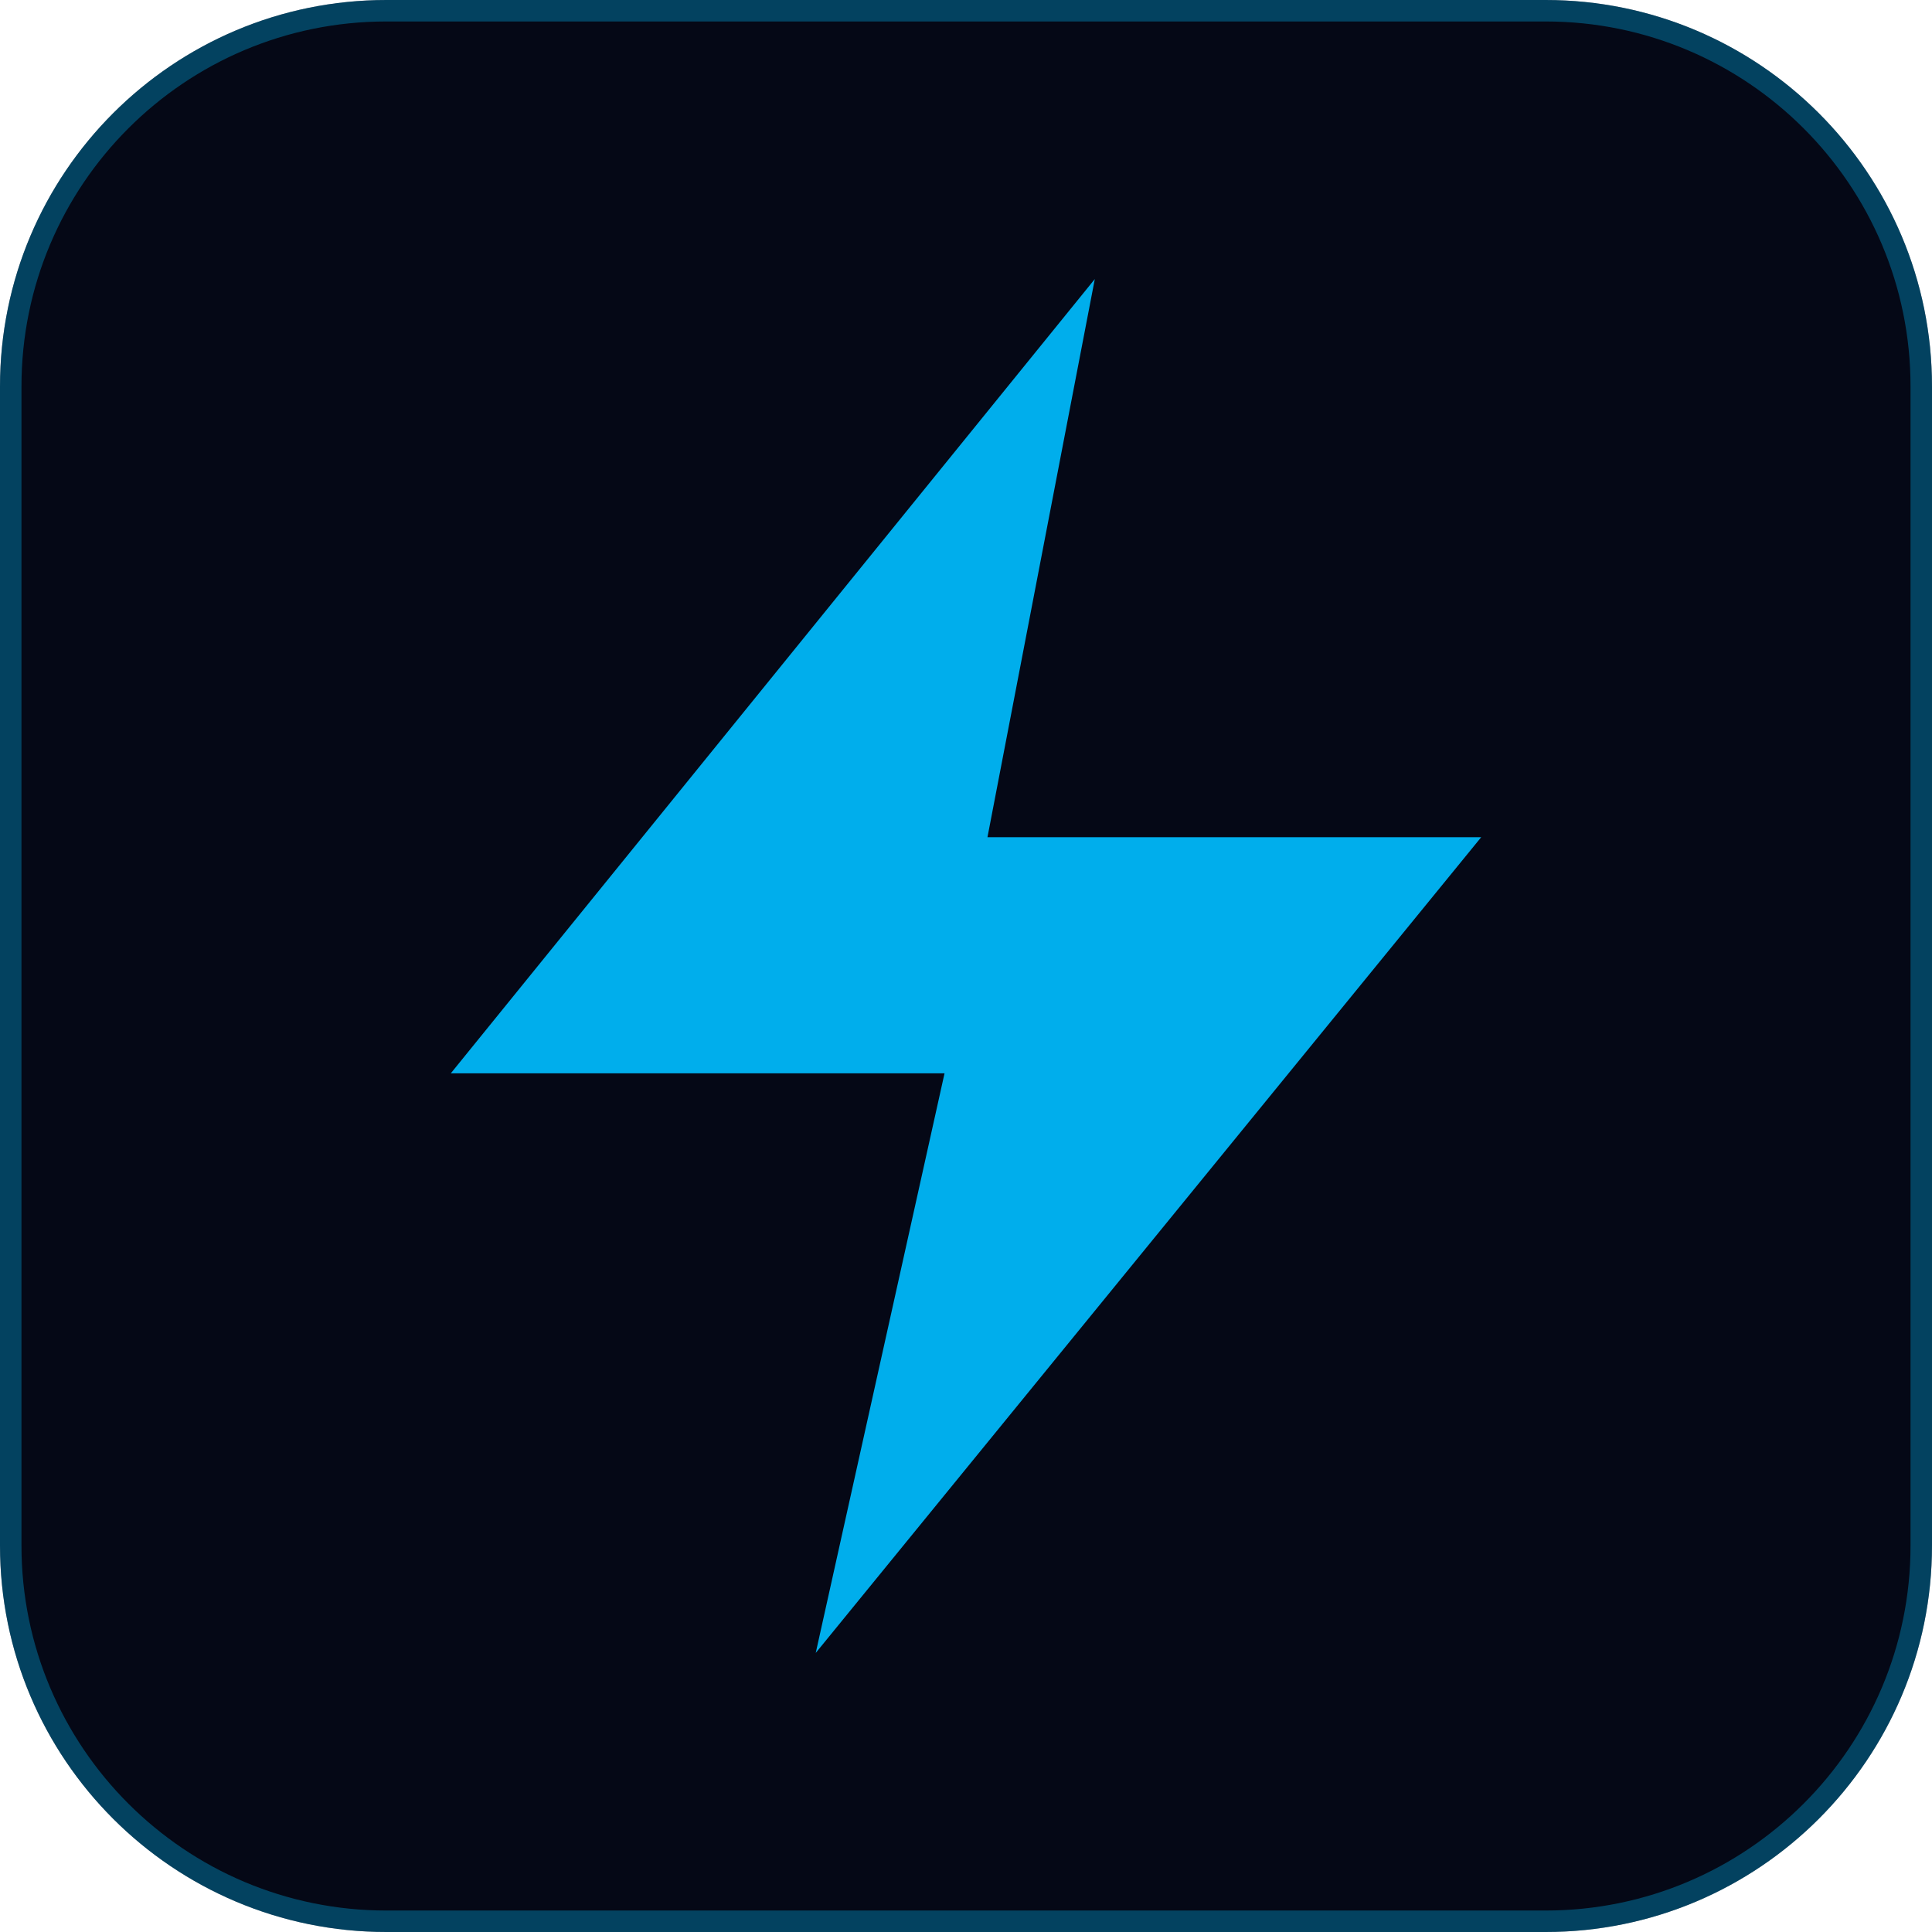
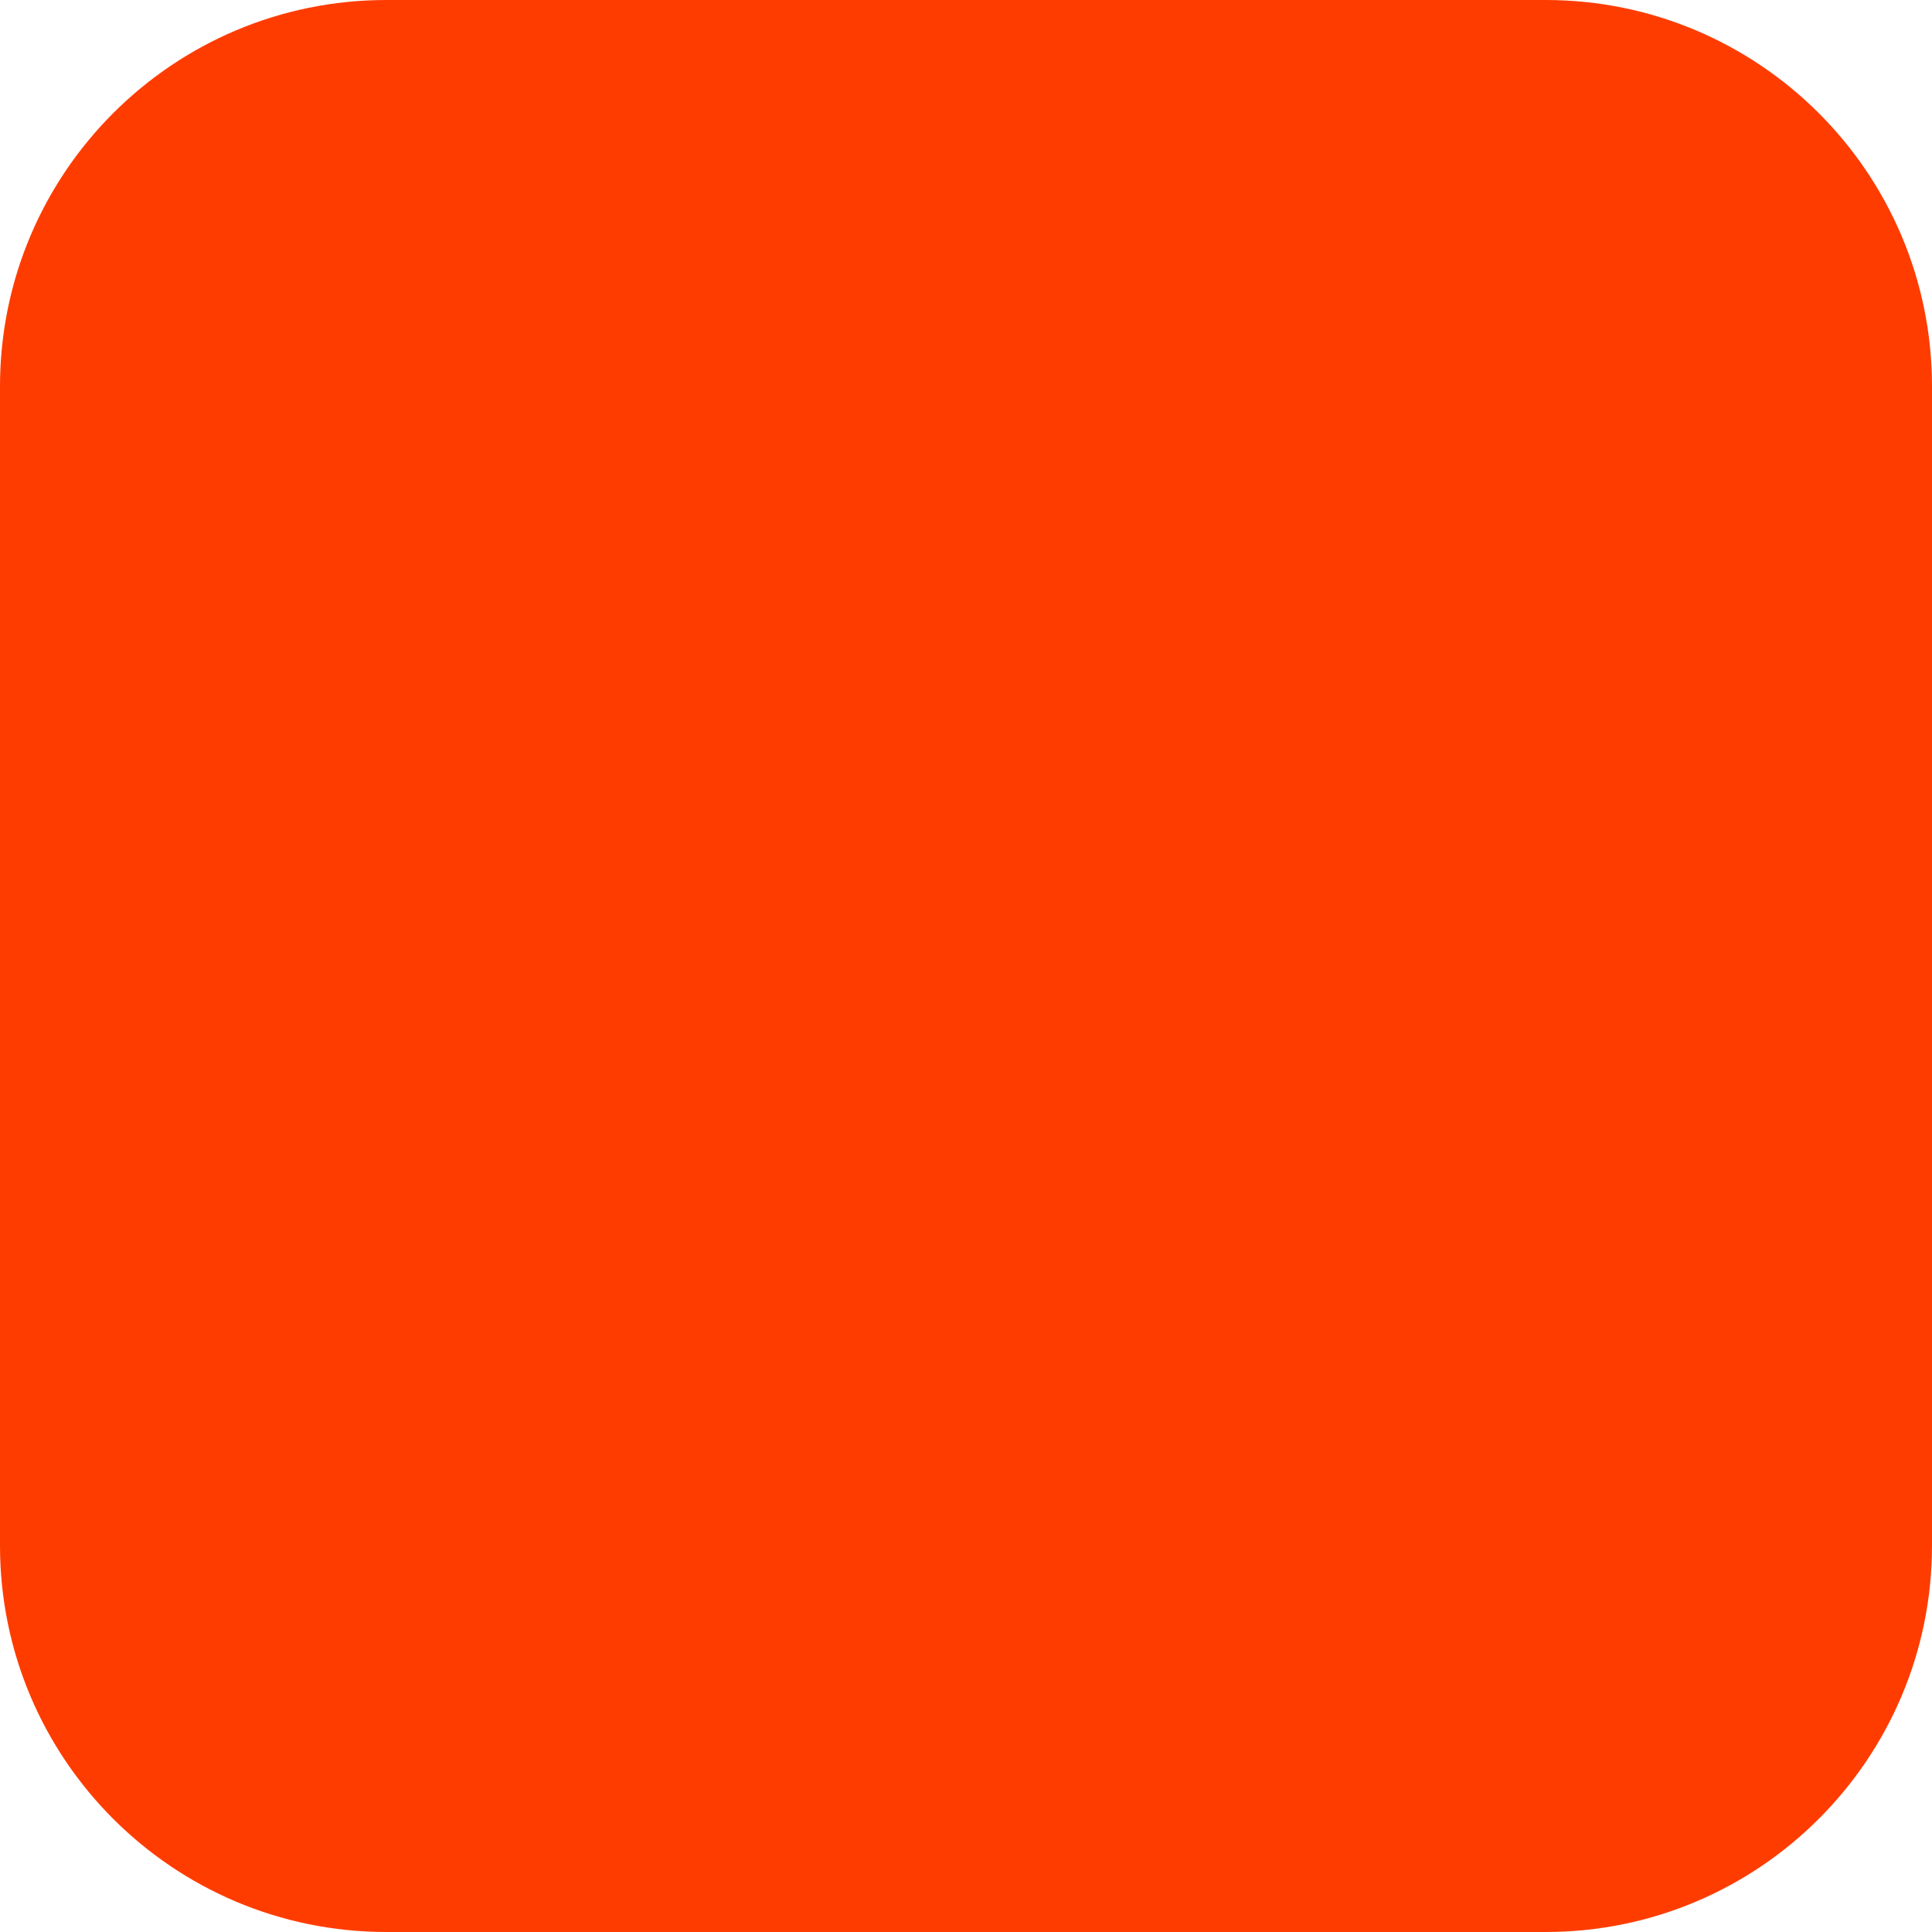
<svg xmlns="http://www.w3.org/2000/svg" width="180" height="180" viewBox="0 0 180 180" fill="none">
-   <rect width="180" height="180" rx="36" fill="#050816" />
-   <rect x="1" y="1" width="178" height="178" rx="35" fill="none" stroke="#00AEEC" stroke-width="2" stroke-opacity="0.35" />
-   <path fill-rule="evenodd" clip-rule="evenodd" d="M102 26L42 100H88L76 154L138 78H92L102 26Z" fill="#00AEEC" />
+   <rect width="180" height="180" rx="36" fill="#FF3C00" />
</svg>
